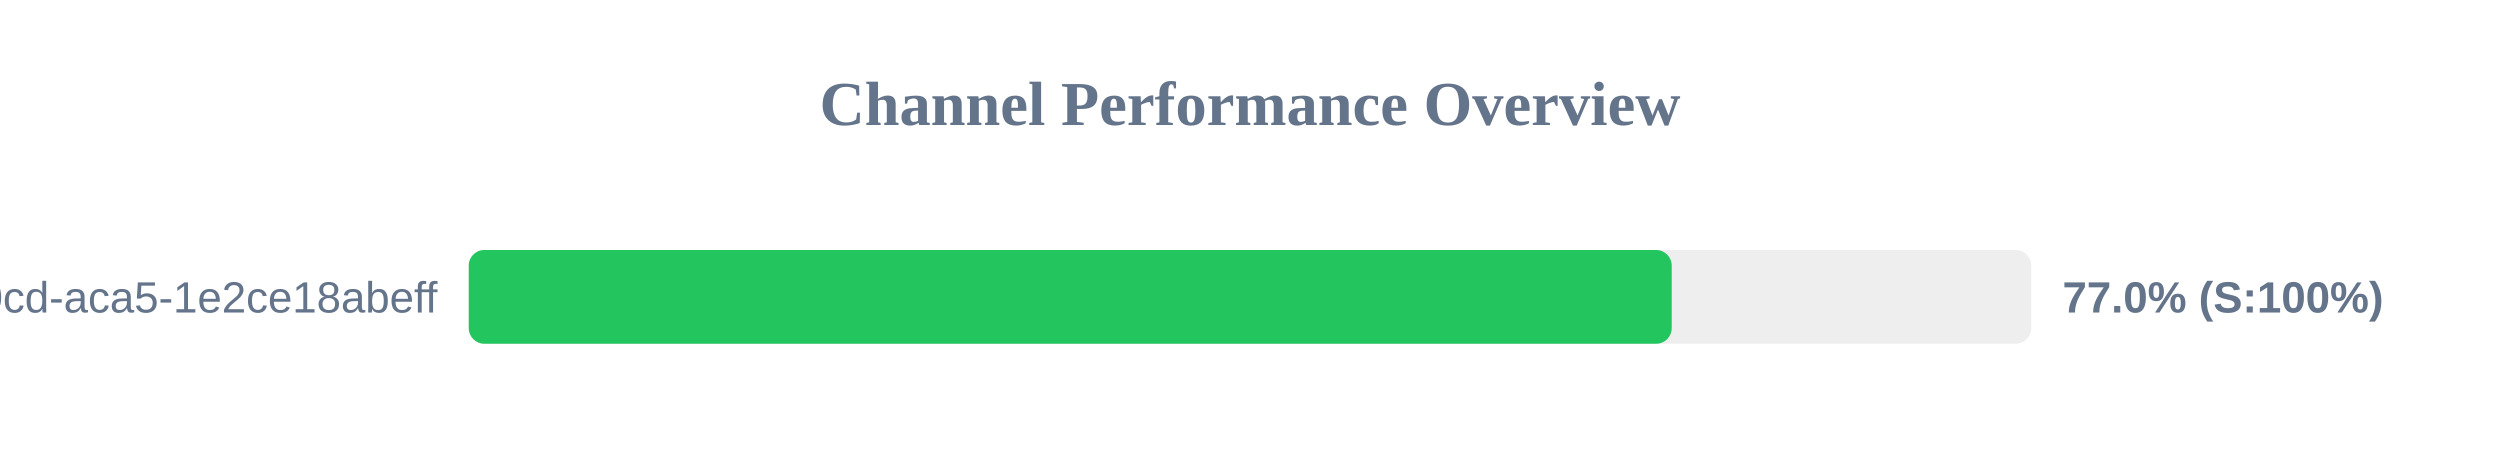
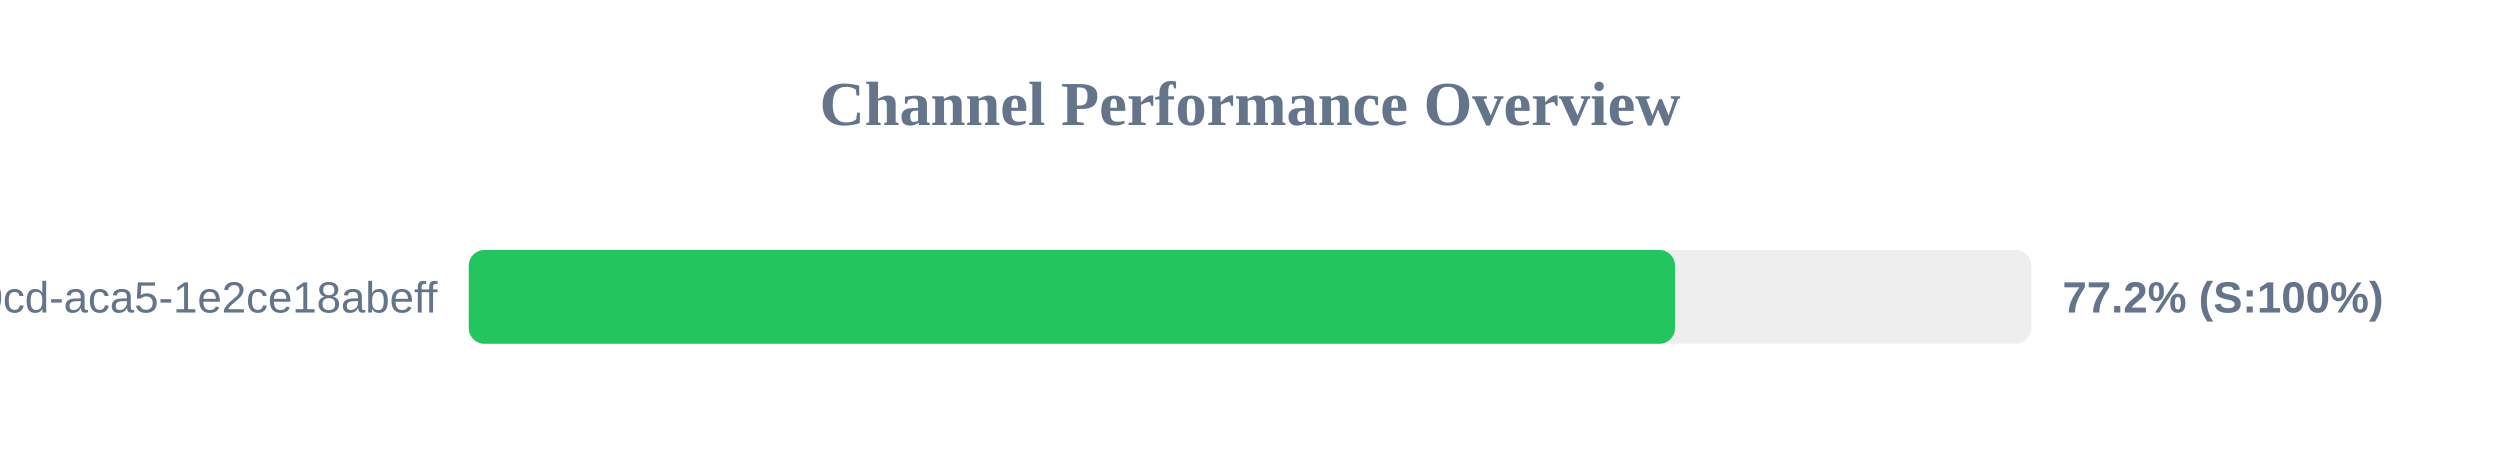
<svg xmlns="http://www.w3.org/2000/svg" width="800" height="150" version="1.1">
  <style>
        .row { font: 14px Arial; fill: #64748b; }
        .score { font: bold 14px Arial; fill: #64748b; }
    </style>
  <text x="400" y="40" text-anchor="middle" font-size="20px" font-weight="bold" fill="#64748b">Channel Performance Overview</text>
  <rect x="150" y="80" width="500" height="30" fill="#eee" rx="5" />
-   <rect x="150" y="80" width="384.95" height="30" fill="#22c55e" rx="5" />
+   <rect x="150" y="80" width="386.0" height="30" fill="#22c55e" rx="5" />
  <text x="140" y="100" text-anchor="end" class="row">?uuid=ebbeef45-0fd8-40cd-aca5-1e2ce18abeff</text>
-   <text x="660" y="100" text-anchor="start" class="score">77.0% (S:100%)</text>
+   <text x="660" y="100" text-anchor="start" class="score">77.2% (S:100%)</text>
</svg>
